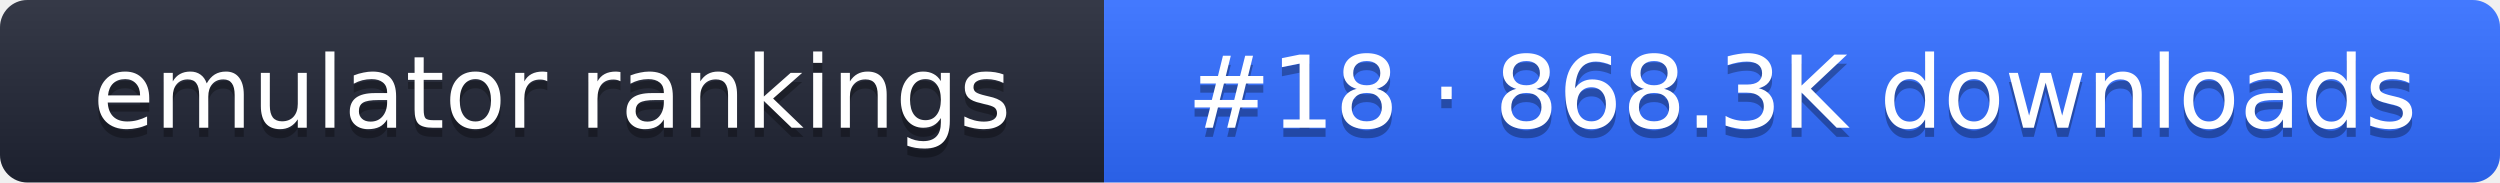
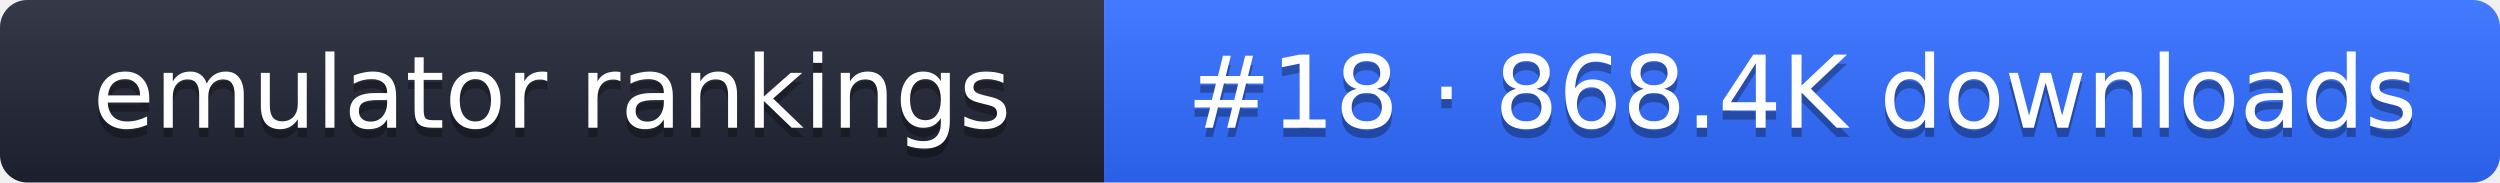
- <svg xmlns="http://www.w3.org/2000/svg" width="274" height="20" role="img" aria-label="emulator rankings: #18 · 868.3K downloads">
+ <svg xmlns="http://www.w3.org/2000/svg" width="274" height="20" role="img" aria-label="emulator rankings: #18 · 868.4K downloads">
  <linearGradient id="g" x2="0" y2="100%">
    <stop offset="0" stop-color="#fff" stop-opacity=".1" />
    <stop offset="1" stop-opacity=".1" />
  </linearGradient>
  <clipPath id="r">
    <rect width="274" height="20" rx="3" fill="#fff" />
  </clipPath>
  <g clip-path="url(#r)">
    <rect width="121" height="20" fill="#1f2433" />
    <rect x="121" width="153" height="20" fill="#2f6bff" />
    <rect width="274" height="20" fill="url(#g)" />
  </g>
  <g fill="#fff" text-anchor="middle" font-family="Verdana,DejaVu Sans,sans-serif" font-size="11">
    <text x="60.5" y="15" fill="#010101" fill-opacity=".3">emulator rankings</text>
    <text x="60.5" y="14">emulator rankings</text>
-     <text x="197.5" y="15" fill="#010101" fill-opacity=".3">#18 · 868.3K downloads</text>
-     <text x="197.5" y="14">#18 · 868.3K downloads</text>
+     <text x="197.5" y="15" fill="#010101" fill-opacity=".3">#18 · 868.4K downloads</text>
+     <text x="197.5" y="14">#18 · 868.4K downloads</text>
  </g>
</svg>
